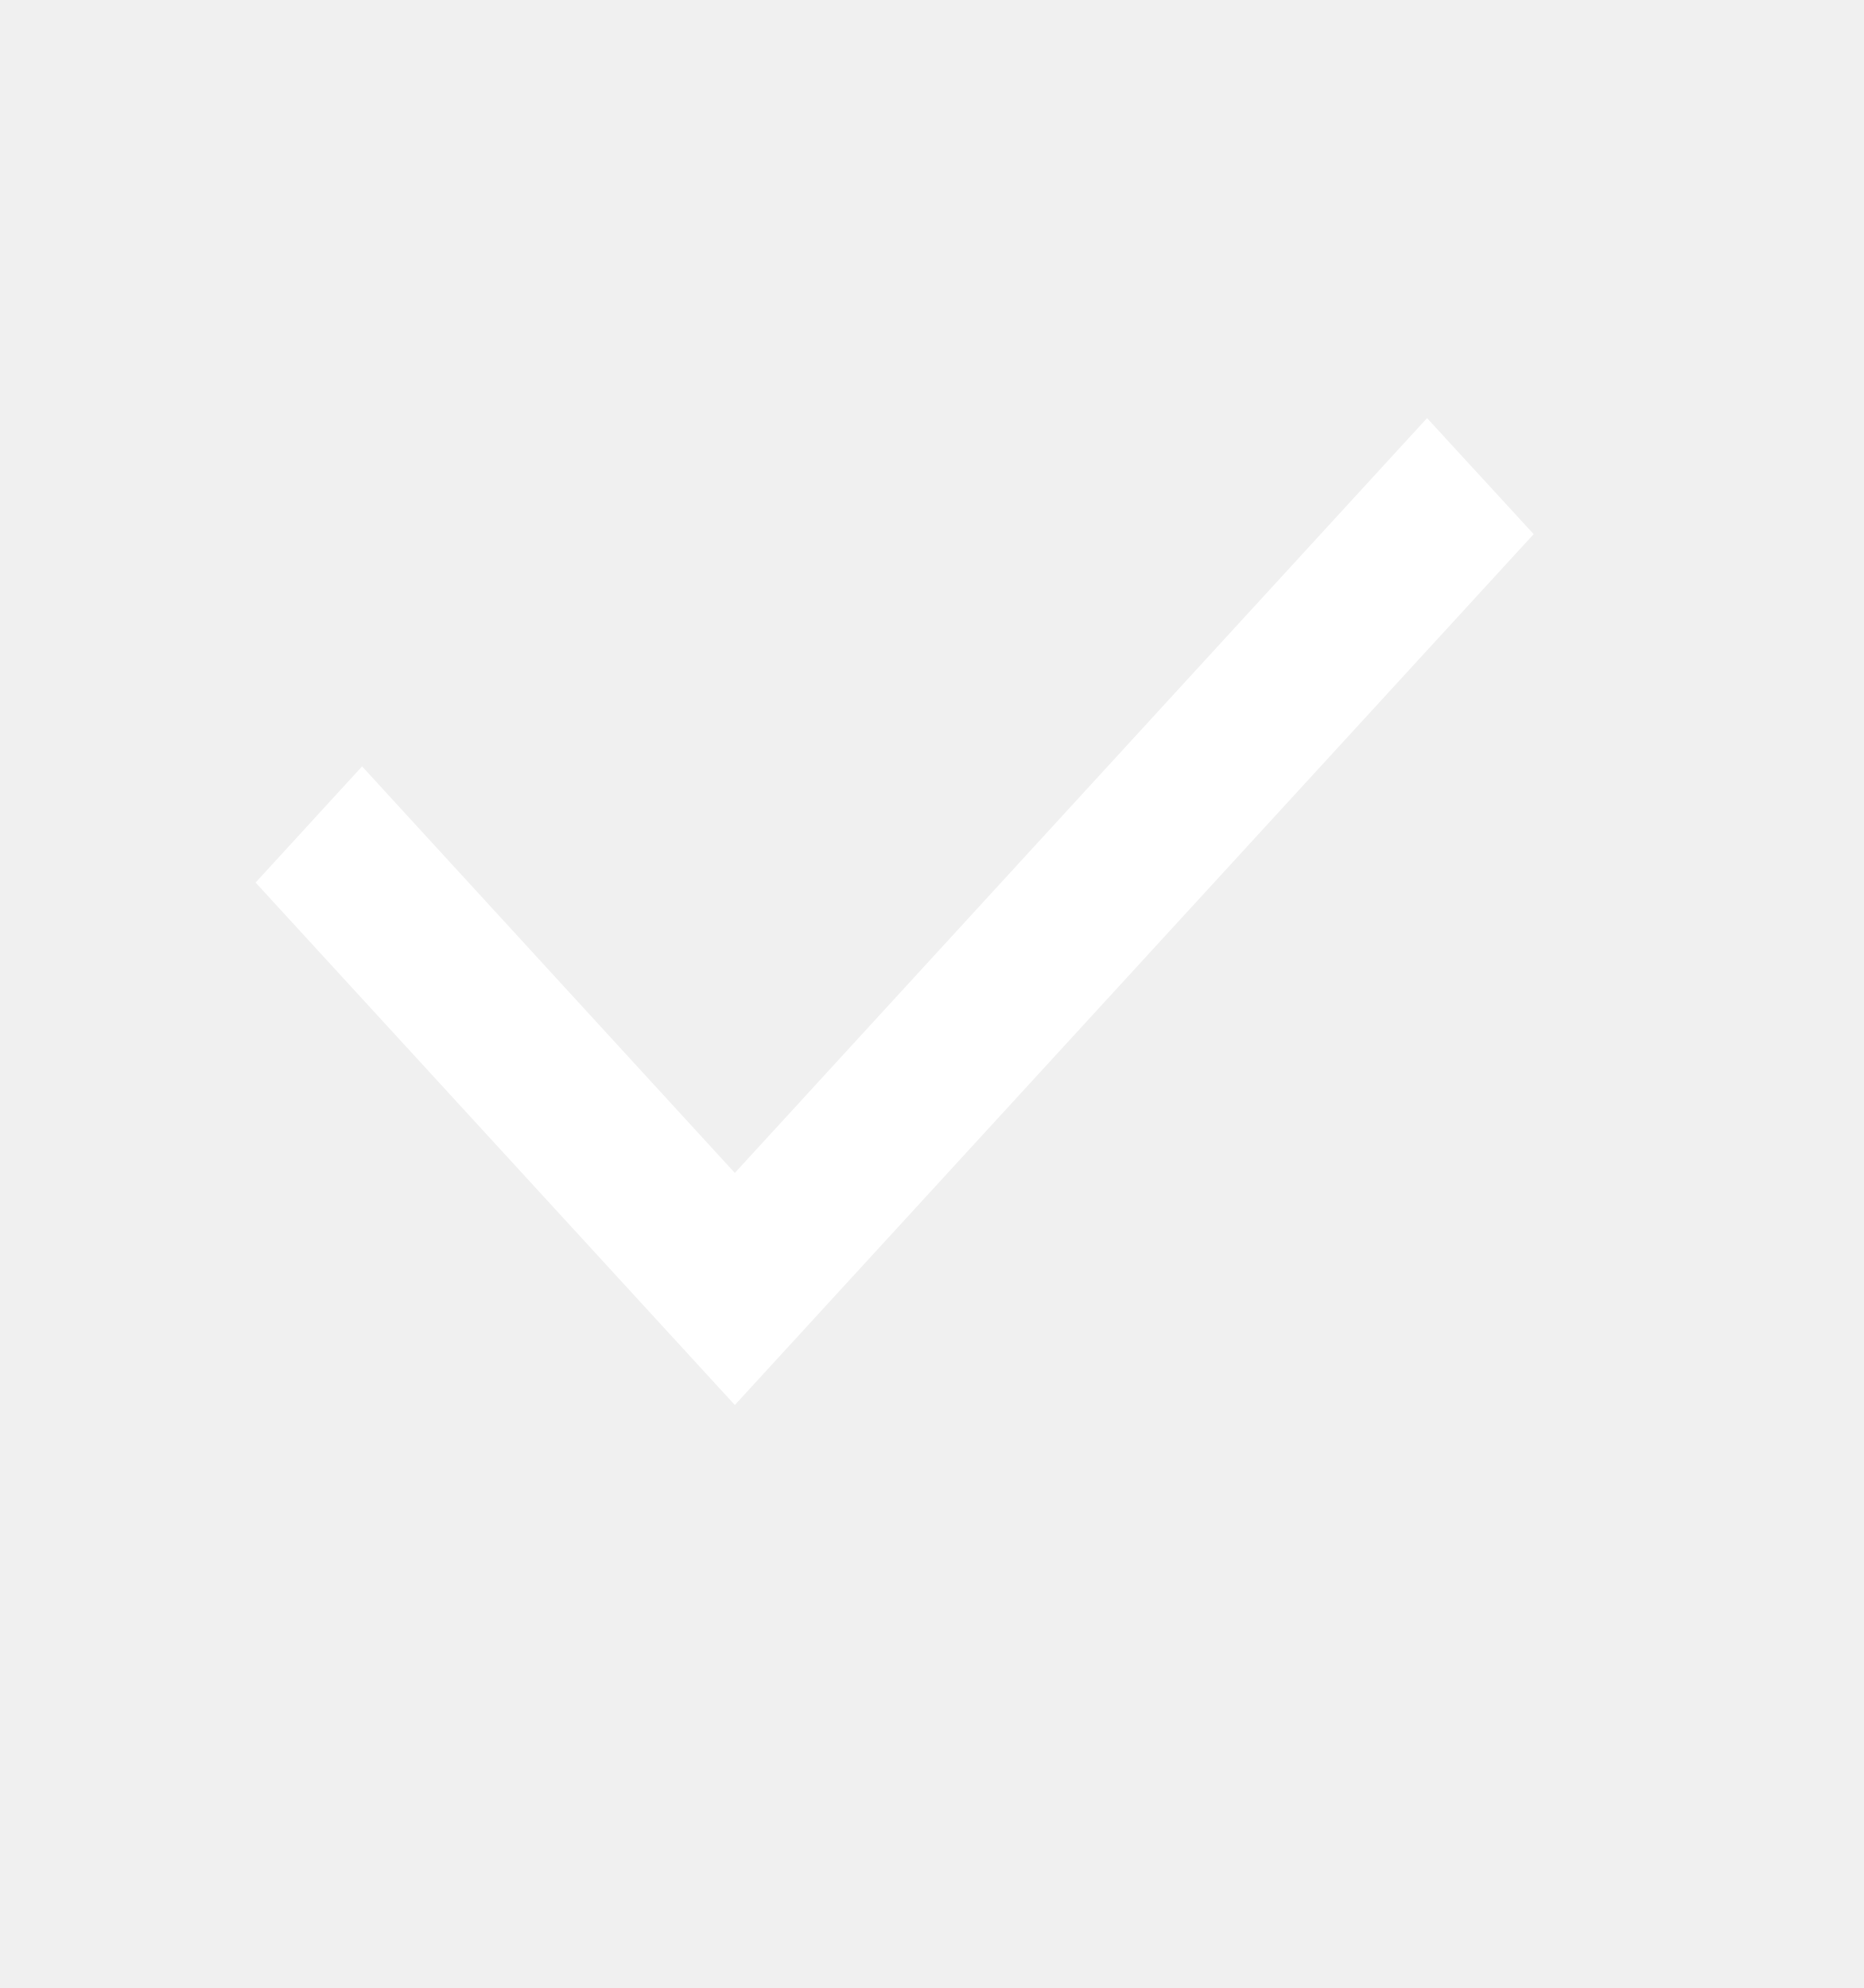
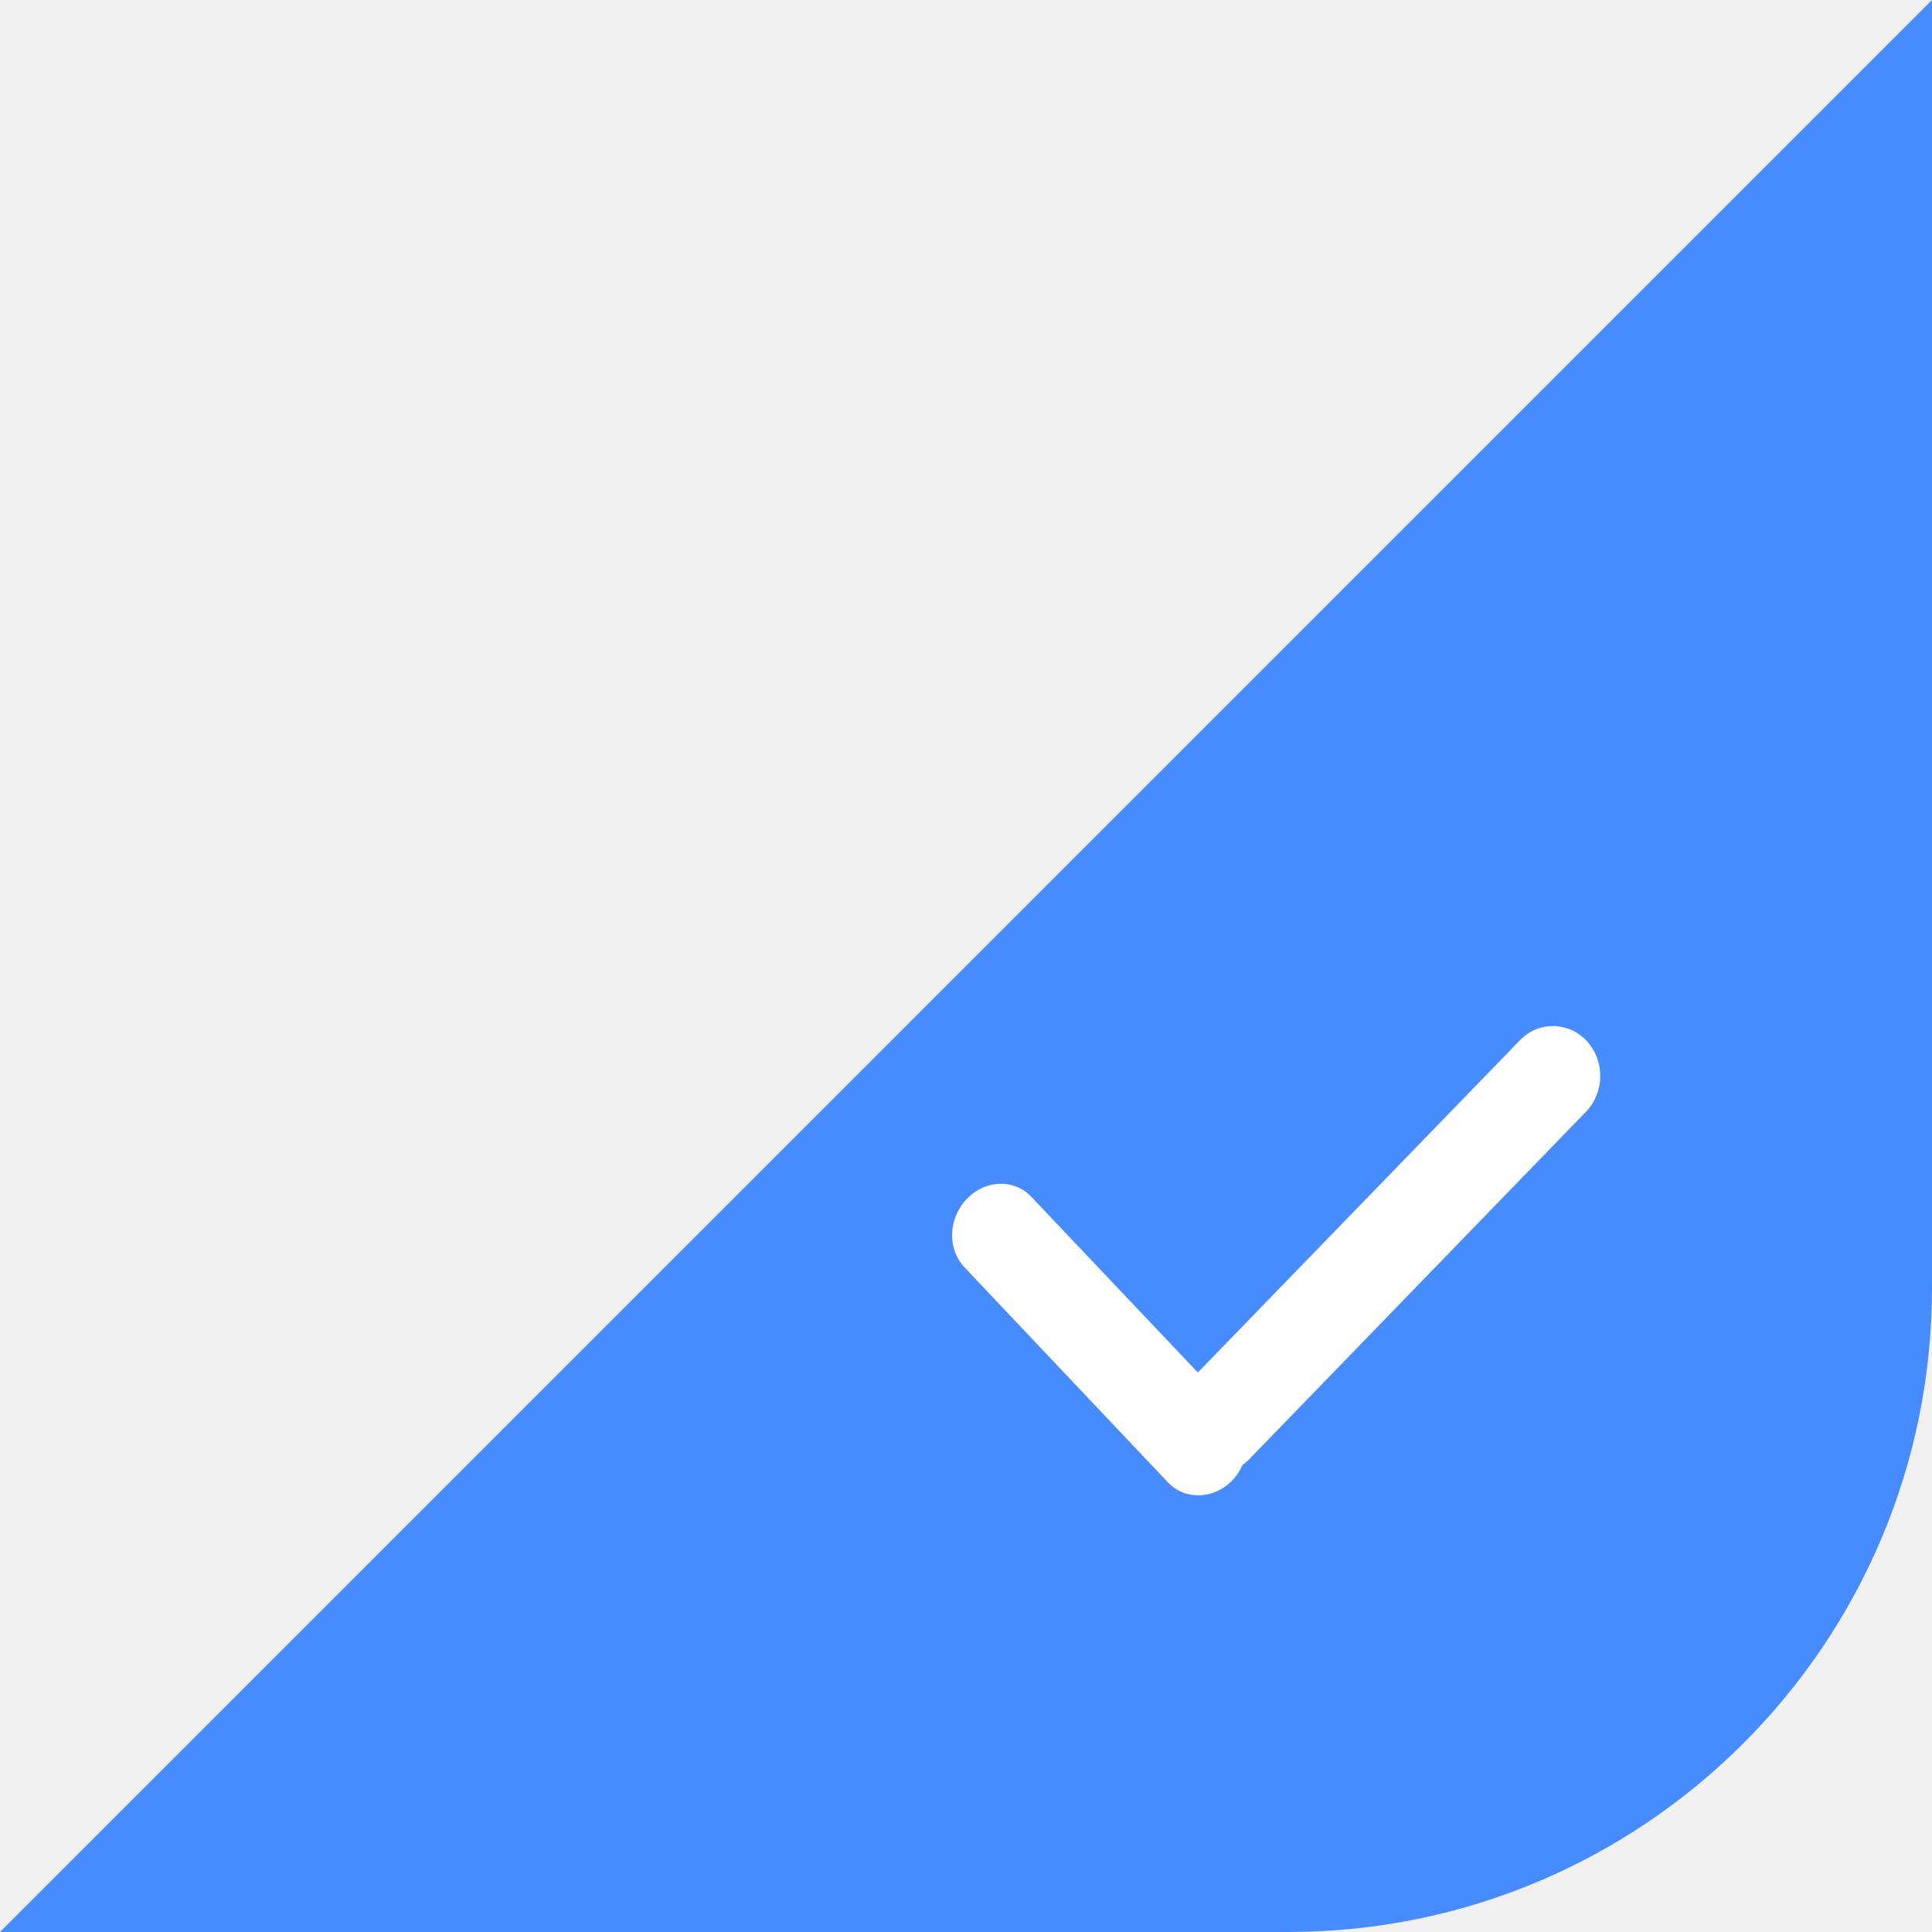
- <svg xmlns="http://www.w3.org/2000/svg" width="15" height="16" viewBox="0 0 15 16" fill="none">
-   <path d="M5.914 9.44L11.485 3.365L12.343 4.299L5.914 11.308L2.057 7.103L2.914 6.168L5.914 9.44Z" fill="white" />
+ <svg xmlns="http://www.w3.org/2000/svg" width="12" height="12" viewBox="0 0 12 12" fill="none">
+   <path d="M0 12L12 0V8C12 10.209 10.209 12 8 12H0Z" fill="#468CFF" />
+   <path d="M9.856 6.466C9.742 6.344 9.556 6.342 9.441 6.461L7.44 8.525L6.406 7.434C6.299 7.32 6.119 7.326 6.004 7.448C5.889 7.569 5.883 7.759 5.991 7.872L7.254 9.207C7.361 9.32 7.541 9.314 7.656 9.193C7.682 9.165 7.702 9.134 7.717 9.1C7.728 9.092 7.739 9.083 7.75 9.073L9.851 6.905C9.967 6.785 9.969 6.589 9.856 6.466L9.856 6.466Z" fill="white" />
</svg>
